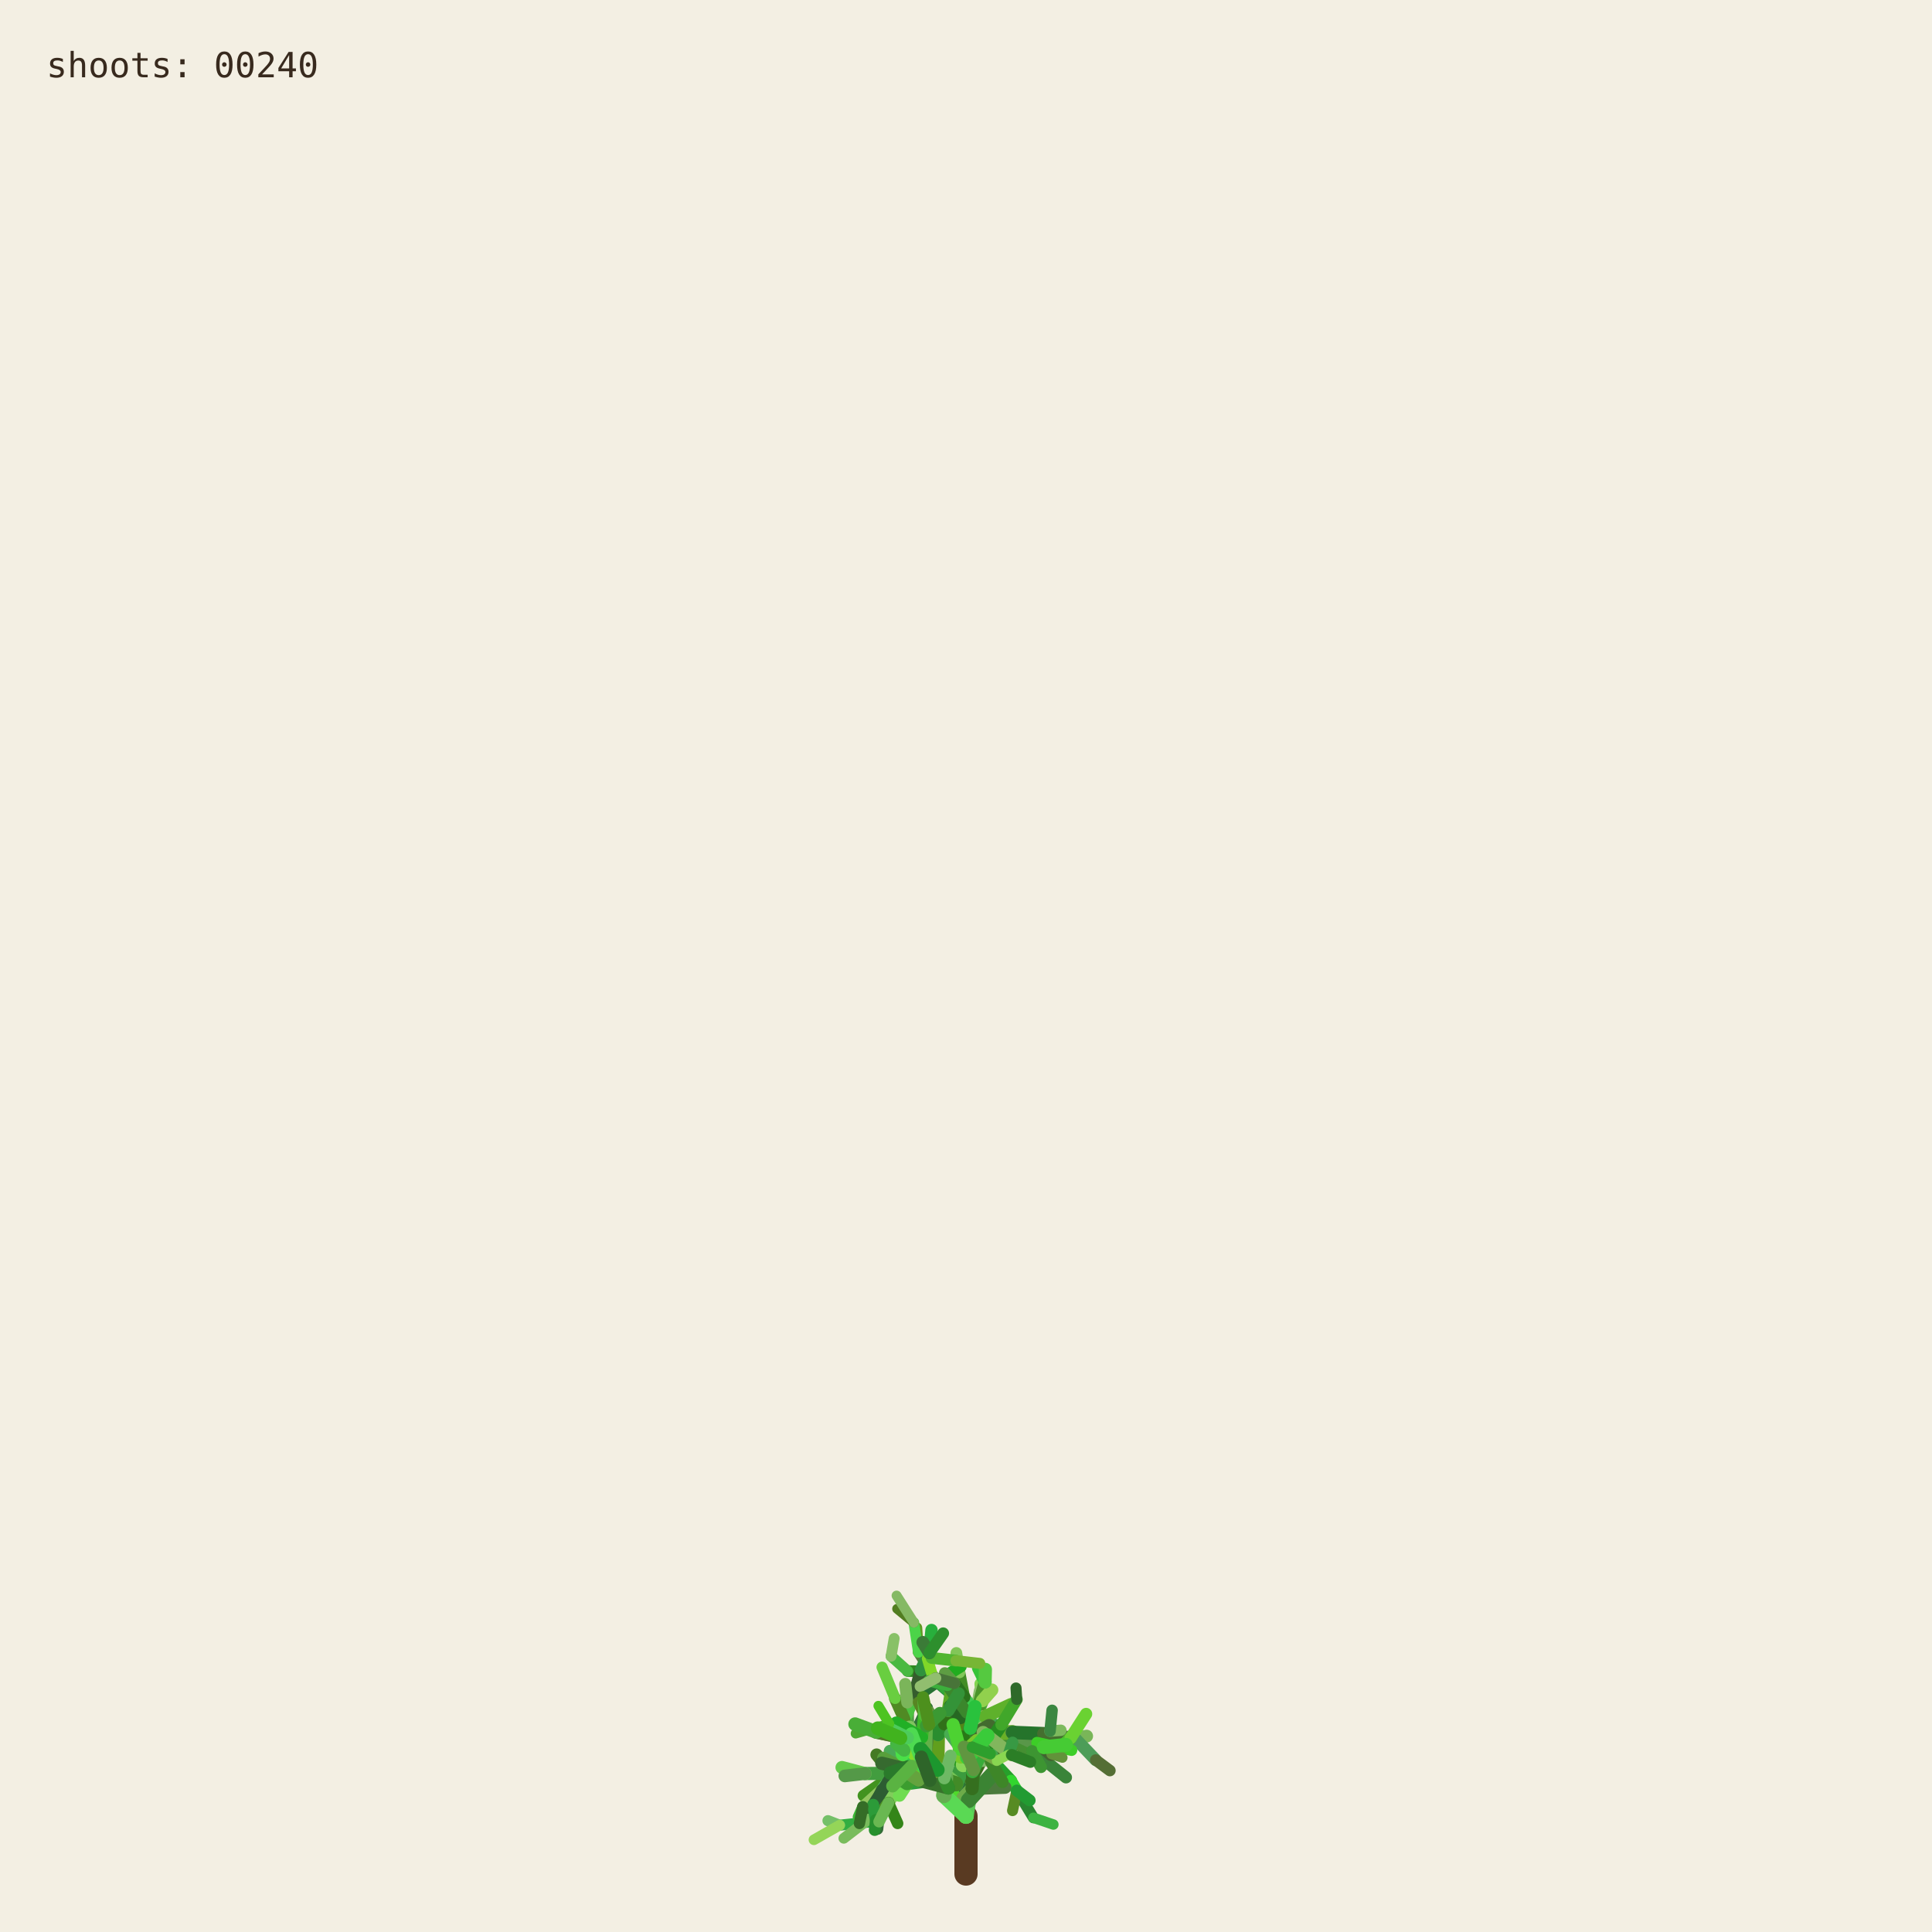
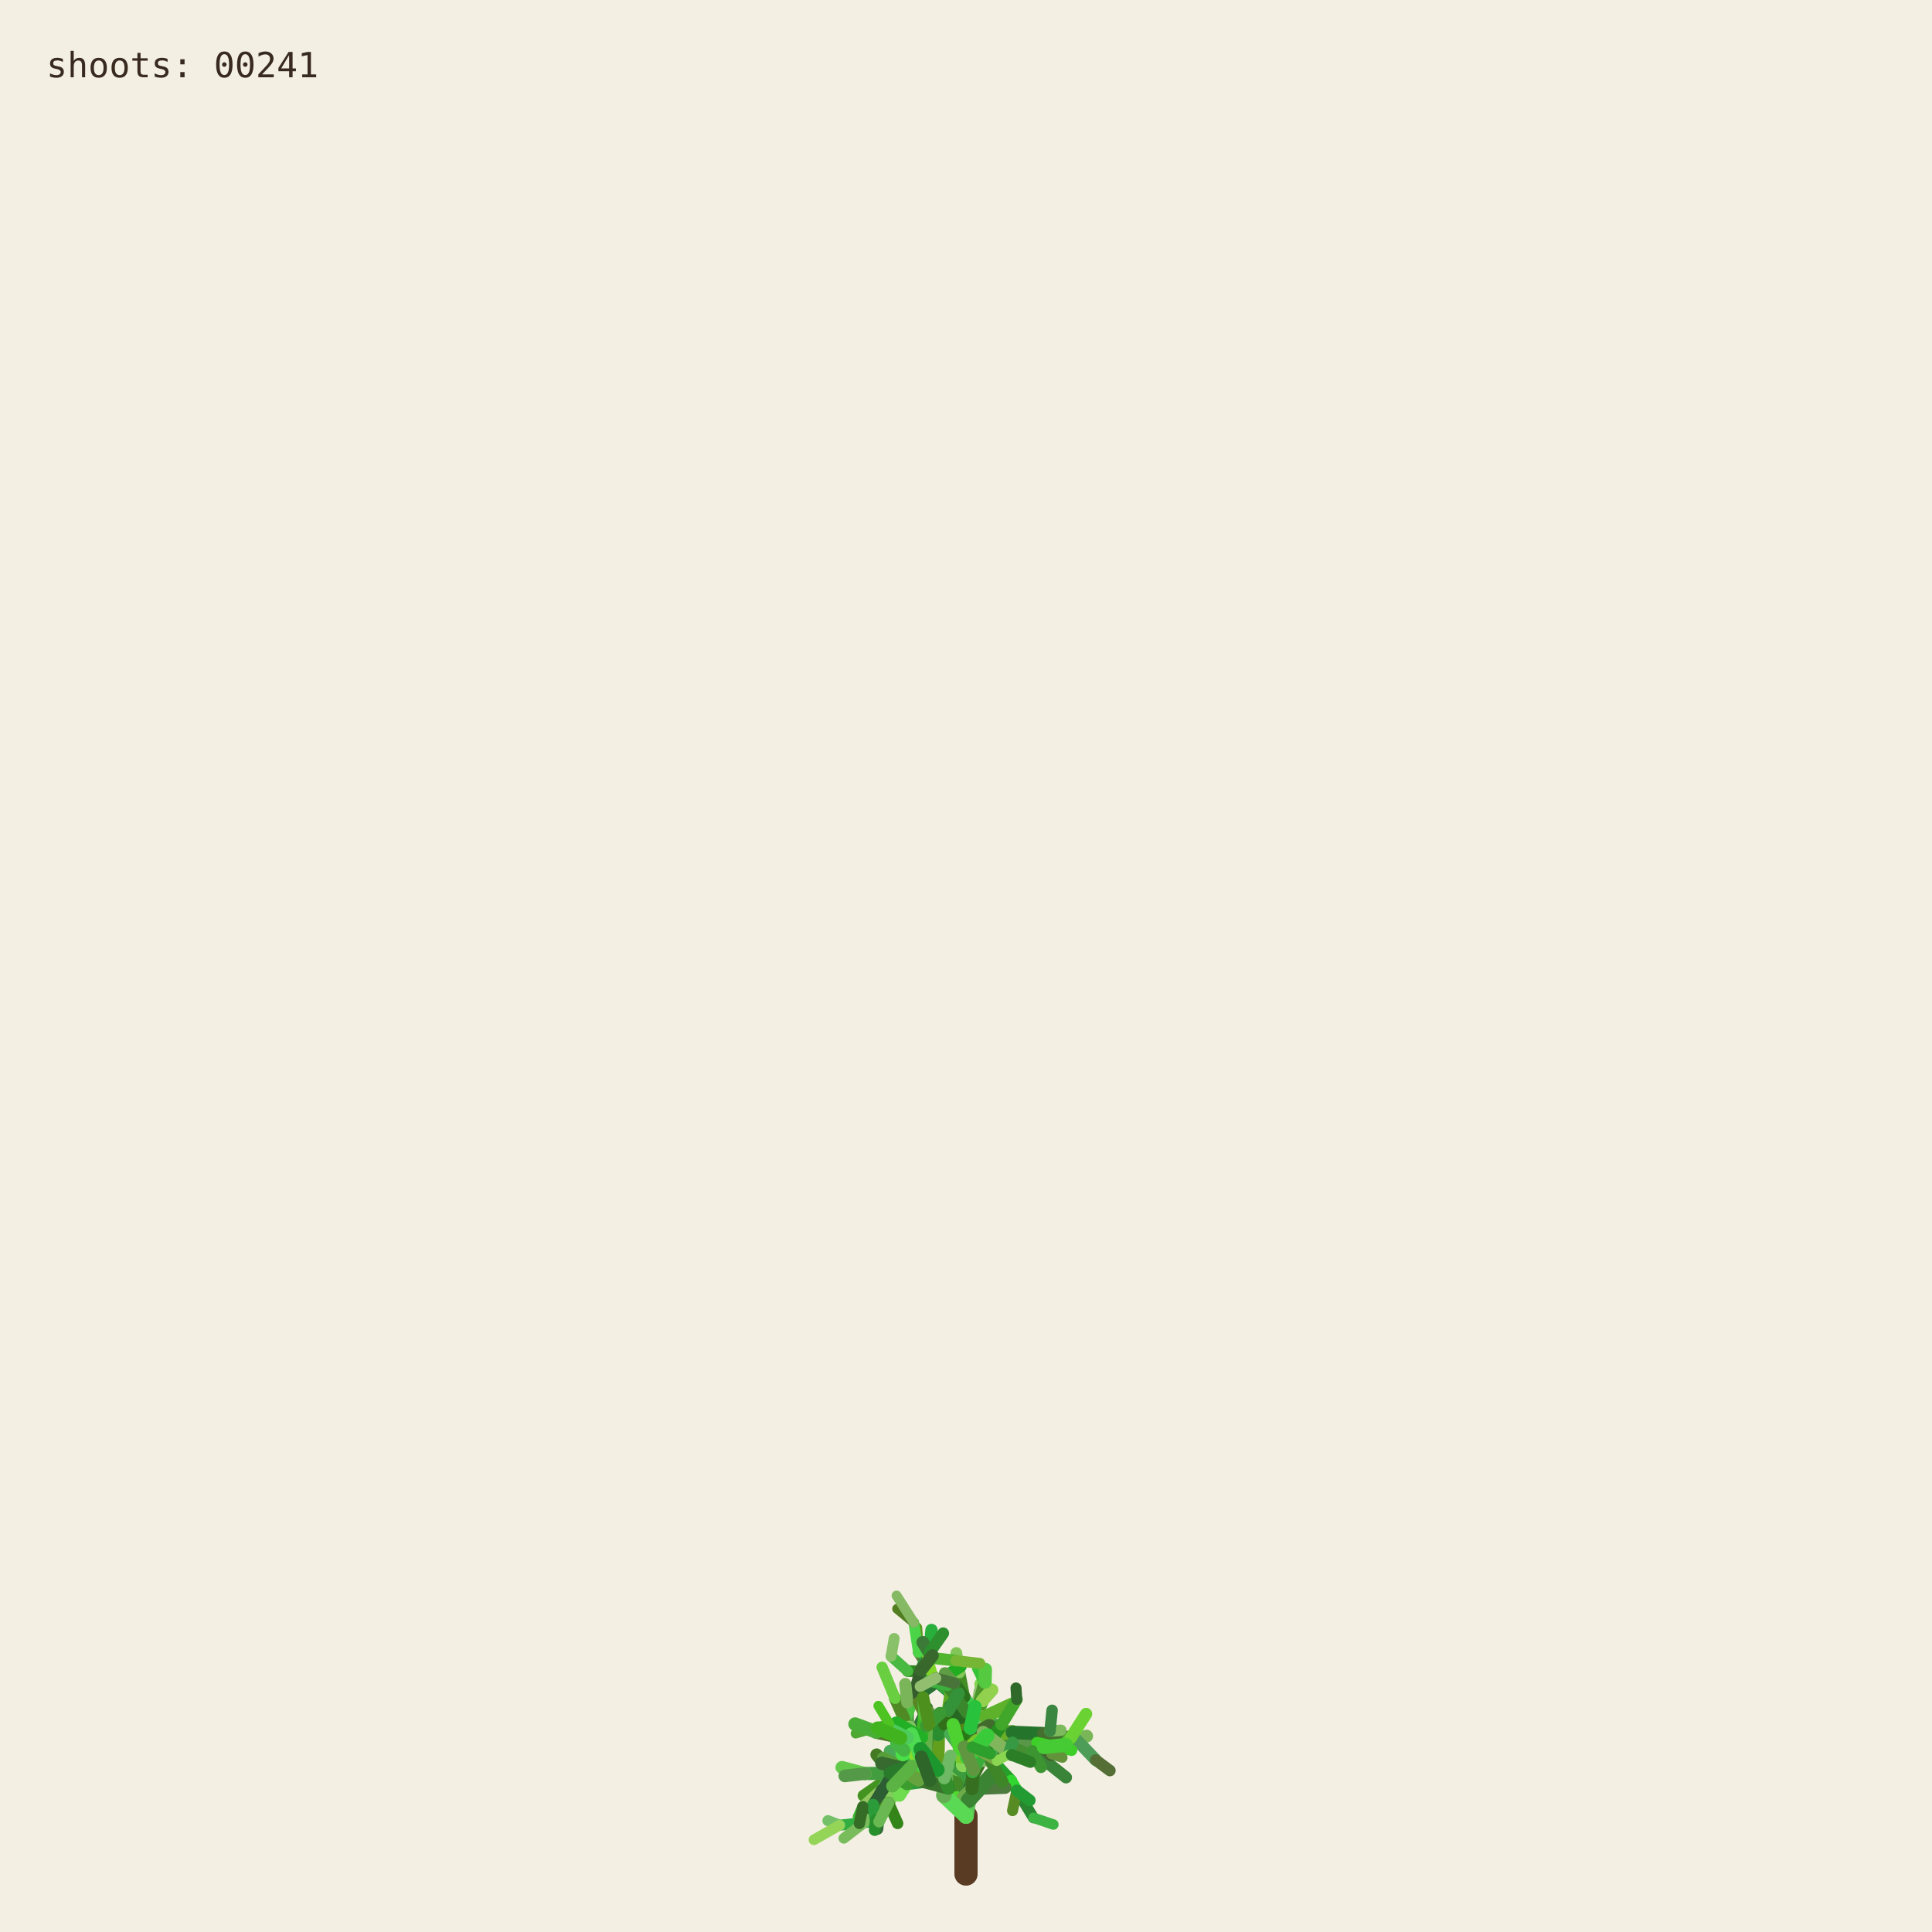
<svg xmlns="http://www.w3.org/2000/svg" viewBox="0 0 1000 1000" role="img" aria-labelledby="title desc">
  <rect width="1000" height="1000" fill="#f3efe3" />
  <g fill="none" stroke-linecap="round">
    <path d="M500 970 L500 940" stroke="#593a22" stroke-width="12" />
    <path d="M500.000 940.000 L494.591 923.254" stroke="hsl(89 50% 51%)" stroke-width="8.067" data-shoot="1" />
    <path d="M500.000 940.000 L498.548 930.480" stroke="hsl(108 42% 32%)" stroke-width="7.603" data-shoot="2" />
    <path d="M494.591 923.254 L485.237 916.016" stroke="hsl(129 39% 53%)" stroke-width="7.427" data-shoot="3" />
    <path d="M498.548 930.480 L502.606 920.794" stroke="hsl(125 41% 32%)" stroke-width="7.235" data-shoot="4" />
    <path d="M502.606 920.794 L496.770 905.343" stroke="hsl(93 34% 43%)" stroke-width="7.253" data-shoot="5" />
    <path d="M494.591 923.254 L497.365 909.040" stroke="hsl(116 35% 60%)" stroke-width="8.012" data-shoot="6" />
    <path d="M485.237 916.016 L485.497 897.710" stroke="hsl(89 69% 37%)" stroke-width="7.213" data-shoot="7" />
    <path d="M496.770 905.343 L501.215 895.004" stroke="hsl(92 66% 60%)" stroke-width="7.141" data-shoot="8" />
    <path d="M497.365 909.040 L506.164 896.866" stroke="hsl(126 59% 38%)" stroke-width="8.073" data-shoot="9" />
    <path d="M501.215 895.004 L510.832 888.548" stroke="hsl(91 35% 42%)" stroke-width="6.879" data-shoot="10" />
    <path d="M485.497 897.710 L493.416 891.622" stroke="hsl(104 36% 49%)" stroke-width="7.124" data-shoot="11" />
    <path d="M500.000 940.000 L490.927 925.443" stroke="hsl(108 70% 51%)" stroke-width="7.399" data-shoot="12" />
    <path d="M485.237 916.016 L479.157 913.325" stroke="hsl(112 69% 34%)" stroke-width="7.149" data-shoot="13" />
    <path d="M490.927 925.443 L481.351 921.527" stroke="hsl(111 58% 32%)" stroke-width="6.945" data-shoot="14" />
    <path d="M498.548 930.480 L503.173 925.799" stroke="hsl(98 40% 48%)" stroke-width="6.990" data-shoot="15" />
    <path d="M496.770 905.343 L505.035 888.845" stroke="hsl(101 68% 48%)" stroke-width="6.979" data-shoot="16" />
    <path d="M493.416 891.622 L508.817 896.643" stroke="hsl(128 70% 39%)" stroke-width="6.561" data-shoot="17" />
    <path d="M479.157 913.325 L469.750 899.500" stroke="hsl(95 57% 50%)" stroke-width="7.139" data-shoot="18" />
    <path d="M505.035 888.845 L508.436 880.301" stroke="hsl(98 53% 41%)" stroke-width="6.832" data-shoot="19" />
    <path d="M501.215 895.004 L501.550 888.479" stroke="hsl(112 68% 42%)" stroke-width="6.773" data-shoot="20" />
    <path d="M485.237 916.016 L479.029 908.697" stroke="hsl(100 57% 53%)" stroke-width="6.945" data-shoot="21" />
    <path d="M502.606 920.794 L496.127 911.207" stroke="hsl(123 62% 40%)" stroke-width="6.865" data-shoot="22" />
    <path d="M496.127 911.207 L497.635 896.782" stroke="hsl(93 65% 34%)" stroke-width="6.505" data-shoot="23" />
    <path d="M494.591 923.254 L500.793 909.571" stroke="hsl(113 71% 34%)" stroke-width="7.895" data-shoot="24" />
    <path d="M485.237 916.016 L479.462 917.793" stroke="hsl(99 66% 28%)" stroke-width="7.154" data-shoot="25" />
    <path d="M485.237 916.016 L473.231 912.147" stroke="hsl(93 38% 42%)" stroke-width="6.997" data-shoot="26" />
    <path d="M485.237 916.016 L473.737 913.680" stroke="hsl(114 35% 58%)" stroke-width="6.828" data-shoot="27" />
    <path d="M497.635 896.782 L497.395 881.015" stroke="hsl(110 56% 51%)" stroke-width="6.336" data-shoot="28" />
    <path d="M469.750 899.500 L453.522 896.436" stroke="hsl(121 37% 46%)" stroke-width="7.140" data-shoot="29" />
    <path d="M481.351 921.527 L469.530 923.105" stroke="hsl(126 55% 40%)" stroke-width="6.995" data-shoot="30" />
    <path d="M505.035 888.845 L499.035 878.436" stroke="hsl(88 42% 31%)" stroke-width="6.545" data-shoot="31" />
    <path d="M502.606 920.794 L507.653 911.330" stroke="hsl(99 57% 28%)" stroke-width="6.856" data-shoot="32" />
    <path d="M481.351 921.527 L478.279 914.724" stroke="hsl(122 35% 29%)" stroke-width="6.742" data-shoot="33" />
    <path d="M508.817 896.643 L522.168 900.369" stroke="hsl(122 67% 50%)" stroke-width="6.210" data-shoot="34" />
    <path d="M479.029 908.697 L477.185 899.261" stroke="hsl(124 64% 35%)" stroke-width="6.693" data-shoot="35" />
    <path d="M494.591 923.254 L498.563 913.442" stroke="hsl(122 45% 42%)" stroke-width="7.987" data-shoot="36" />
    <path d="M473.737 913.680 L467.283 915.265" stroke="hsl(125 60% 37%)" stroke-width="6.814" data-shoot="37" />
    <path d="M481.351 921.527 L469.226 908.135" stroke="hsl(113 69% 37%)" stroke-width="6.660" data-shoot="38" />
    <path d="M473.231 912.147 L461.374 919.424" stroke="hsl(100 70% 60%)" stroke-width="6.453" data-shoot="39" />
    <path d="M497.635 896.782 L500.334 886.420" stroke="hsl(108 47% 53%)" stroke-width="6.302" data-shoot="40" />
    <path d="M467.283 915.265 L455.168 929.331" stroke="hsl(120 40% 35%)" stroke-width="6.786" data-shoot="41" />
    <path d="M508.817 896.643 L512.869 911.725" stroke="hsl(110 63% 40%)" stroke-width="6.518" data-shoot="42" />
    <path d="M496.127 911.207 L497.987 905.795" stroke="hsl(115 70% 35%)" stroke-width="6.363" data-shoot="43" />
    <path d="M507.653 911.330 L512.674 910.357" stroke="hsl(104 36% 57%)" stroke-width="6.747" data-shoot="44" />
    <path d="M479.157 913.325 L470.181 917.185" stroke="hsl(95 64% 53%)" stroke-width="6.833" data-shoot="45" />
    <path d="M469.750 899.500 L469.633 881.151" stroke="hsl(111 38% 45%)" stroke-width="6.815" data-shoot="46" />
    <path d="M479.029 908.697 L480.879 892.655" stroke="hsl(102 44% 35%)" stroke-width="6.467" data-shoot="47" />
    <path d="M500.334 886.420 L507.457 881.593" stroke="hsl(118 47% 56%)" stroke-width="6.197" data-shoot="48" />
    <path d="M461.374 919.424 L446.935 929.431" stroke="hsl(102 65% 35%)" stroke-width="6.069" data-shoot="49" />
    <path d="M508.436 880.301 L507.585 871.602" stroke="hsl(97 61% 57%)" stroke-width="6.448" data-shoot="50" />
    <path d="M512.674 910.357 L523.304 921.702" stroke="hsl(122 61% 39%)" stroke-width="6.341" data-shoot="51" />
    <path d="M500.000 940.000 L501.279 931.882" stroke="hsl(118 51% 56%)" stroke-width="7.998" data-shoot="52" />
    <path d="M499.035 878.436 L496.590 865.625" stroke="hsl(103 58% 35%)" stroke-width="6.115" data-shoot="53" />
    <path d="M485.497 897.710 L488.970 892.287" stroke="hsl(123 54% 36%)" stroke-width="7.087" data-shoot="54" />
    <path d="M496.590 865.625 L495.009 855.557" stroke="hsl(97 49% 56%)" stroke-width="6.061" data-shoot="55" />
    <path d="M469.633 881.151 L484.418 870.623" stroke="hsl(128 48% 30%)" stroke-width="6.659" data-shoot="56" />
    <path d="M485.237 916.016 L477.752 911.974" stroke="hsl(90 58% 50%)" stroke-width="6.898" data-shoot="57" />
    <path d="M498.563 913.442 L502.383 908.863" stroke="hsl(97 61% 59%)" stroke-width="7.688" data-shoot="58" />
    <path d="M479.157 913.325 L464.639 921.037" stroke="hsl(94 69% 32%)" stroke-width="6.531" data-shoot="59" />
    <path d="M478.279 914.724 L471.794 900.929" stroke="hsl(117 71% 29%)" stroke-width="6.231" data-shoot="60" />
    <path d="M522.168 900.369 L536.734 901.964" stroke="hsl(111 46% 60%)" stroke-width="6.038" data-shoot="61" />
    <path d="M471.794 900.929 L465.848 895.170" stroke="hsl(103 40% 56%)" stroke-width="5.768" data-shoot="62" />
    <path d="M469.750 899.500 L468.128 889.982" stroke="hsl(93 64% 30%)" stroke-width="6.667" data-shoot="63" />
    <path d="M477.185 899.261 L475.657 893.582" stroke="hsl(113 52% 40%)" stroke-width="6.319" data-shoot="64" />
    <path d="M479.029 908.697 L474.737 903.891" stroke="hsl(93 52% 43%)" stroke-width="6.709" data-shoot="65" />
    <path d="M523.304 921.702 L526.314 926.781" stroke="hsl(119 67% 51%)" stroke-width="6.166" data-shoot="66" />
    <path d="M505.035 888.845 L507.387 875.338" stroke="hsl(96 40% 59%)" stroke-width="6.739" data-shoot="67" />
    <path d="M522.168 900.369 L537.413 908.545" stroke="hsl(99 61% 27%)" stroke-width="6.155" data-shoot="68" />
    <path d="M497.395 881.015 L483.011 868.683" stroke="hsl(129 53% 36%)" stroke-width="6.314" data-shoot="69" />
    <path d="M522.168 900.369 L534.219 906.339" stroke="hsl(108 48% 38%)" stroke-width="6.199" data-shoot="70" />
    <path d="M493.416 891.622 L507.262 882.093" stroke="hsl(127 63% 43%)" stroke-width="6.826" data-shoot="71" />
    <path d="M502.383 908.863 L508.238 907.761" stroke="hsl(99 66% 30%)" stroke-width="7.032" data-shoot="72" />
    <path d="M508.817 896.643 L514.829 892.790" stroke="hsl(125 40% 46%)" stroke-width="6.585" data-shoot="73" />
    <path d="M468.128 889.982 L473.133 877.764" stroke="hsl(115 52% 51%)" stroke-width="6.671" data-shoot="74" />
    <path d="M465.848 895.170 L460.313 892.280" stroke="hsl(102 70% 44%)" stroke-width="5.549" data-shoot="75" />
    <path d="M468.128 889.982 L463.284 879.089" stroke="hsl(94 59% 34%)" stroke-width="6.302" data-shoot="76" />
    <path d="M461.374 919.424 L456.357 926.300" stroke="hsl(126 42% 53%)" stroke-width="6.125" data-shoot="77" />
    <path d="M483.011 868.683 L476.458 865.059" stroke="hsl(124 68% 42%)" stroke-width="6.199" data-shoot="78" />
    <path d="M455.168 929.331 L454.837 939.862" stroke="hsl(125 68% 35%)" stroke-width="6.316" data-shoot="79" />
    <path d="M534.219 906.339 L550.383 905.736" stroke="hsl(112 63% 35%)" stroke-width="5.969" data-shoot="80" />
    <path d="M470.181 917.185 L459.860 933.116" stroke="hsl(100 53% 58%)" stroke-width="6.224" data-shoot="81" />
    <path d="M497.395 881.015 L484.197 869.260" stroke="hsl(122 53% 43%)" stroke-width="5.862" data-shoot="82" />
    <path d="M536.734 901.964 L543.504 896.023" stroke="hsl(116 68% 27%)" stroke-width="5.871" data-shoot="83" />
    <path d="M476.458 865.059 L469.801 864.922" stroke="hsl(112 62% 33%)" stroke-width="6.006" data-shoot="84" />
    <path d="M506.164 896.866 L524.059 896.699" stroke="hsl(91 64% 42%)" stroke-width="7.575" data-shoot="85" />
    <path d="M485.237 916.016 L472.910 908.590" stroke="hsl(102 57% 31%)" stroke-width="6.875" data-shoot="86" />
    <path d="M469.530 923.105 L465.520 929.278" stroke="hsl(107 67% 59%)" stroke-width="6.616" data-shoot="87" />
    <path d="M505.035 888.845 L509.868 870.612" stroke="hsl(101 57% 37%)" stroke-width="6.791" data-shoot="88" />
    <path d="M493.416 891.622 L509.951 888.485" stroke="hsl(92 44% 58%)" stroke-width="6.812" data-shoot="89" />
    <path d="M503.173 925.799 L520.191 925.155" stroke="hsl(105 34% 36%)" stroke-width="6.682" data-shoot="90" />
    <path d="M474.737 903.891 L466.772 894.583" stroke="hsl(116 48% 51%)" stroke-width="6.158" data-shoot="91" />
    <path d="M484.197 869.260 L475.358 855.233" stroke="hsl(100 34% 37%)" stroke-width="5.647" data-shoot="92" />
    <path d="M505.035 888.845 L500.829 880.951" stroke="hsl(127 58% 52%)" stroke-width="6.474" data-shoot="93" />
    <path d="M479.157 913.325 L471.905 914.367" stroke="hsl(125 48% 52%)" stroke-width="6.716" data-shoot="94" />
    <path d="M501.279 931.882 L513.403 918.671" stroke="hsl(114 44% 36%)" stroke-width="7.978" data-shoot="95" />
    <path d="M524.059 896.699 L540.269 904.338" stroke="hsl(108 35% 44%)" stroke-width="7.297" data-shoot="96" />
    <path d="M524.059 896.699 L540.170 897.356" stroke="hsl(125 52% 30%)" stroke-width="6.964" data-shoot="97" />
    <path d="M497.635 896.782 L497.191 889.399" stroke="hsl(88 69% 31%)" stroke-width="6.119" data-shoot="98" />
    <path d="M508.436 880.301 L513.376 874.721" stroke="hsl(89 59% 56%)" stroke-width="6.732" data-shoot="99" />
    <path d="M469.530 923.105 L461.520 917.825" stroke="hsl(113 54% 40%)" stroke-width="7.033" data-shoot="100" />
    <path d="M473.133 877.764 L476.780 864.372" stroke="hsl(110 34% 27%)" stroke-width="6.596" data-shoot="101" />
    <path d="M471.794 900.929 L479.914 884.001" stroke="hsl(126 41% 32%)" stroke-width="6.024" data-shoot="102" />
    <path d="M512.674 910.357 L522.333 907.203" stroke="hsl(103 64% 43%)" stroke-width="6.219" data-shoot="103" />
    <path d="M509.868 870.612 L506.361 863.395" stroke="hsl(120 56% 49%)" stroke-width="6.521" data-shoot="104" />
    <path d="M540.170 897.356 L556.575 899.863" stroke="hsl(100 40% 31%)" stroke-width="6.676" data-shoot="105" />
    <path d="M459.860 933.116 L464.616 943.790" stroke="hsl(105 68% 31%)" stroke-width="5.925" data-shoot="106" />
    <path d="M461.520 917.825 L453.738 908.211" stroke="hsl(98 54% 31%)" stroke-width="6.452" data-shoot="107" />
    <path d="M509.951 888.485 L523.296 882.278" stroke="hsl(97 61% 43%)" stroke-width="6.765" data-shoot="108" />
    <path d="M479.029 908.697 L460.671 906.383" stroke="hsl(128 39% 48%)" stroke-width="6.494" data-shoot="109" />
    <path d="M469.633 881.151 L468.563 871.658" stroke="hsl(98 38% 53%)" stroke-width="6.301" data-shoot="110" />
    <path d="M456.357 926.300 L446.582 935.154" stroke="hsl(90 47% 57%)" stroke-width="5.838" data-shoot="111" />
    <path d="M488.970 892.287 L490.829 885.358" stroke="hsl(104 63% 27%)" stroke-width="6.888" data-shoot="112" />
    <path d="M499.035 878.436 L493.946 871.238" stroke="hsl(110 61% 28%)" stroke-width="6.405" data-shoot="113" />
    <path d="M503.173 925.799 L503.949 916.037" stroke="hsl(108 61% 30%)" stroke-width="6.764" data-shoot="114" />
    <path d="M484.418 870.623 L497.330 862.535" stroke="hsl(119 70% 40%)" stroke-width="6.117" data-shoot="115" />
    <path d="M476.780 864.372 L482.198 858.124" stroke="hsl(97 71% 34%)" stroke-width="6.331" data-shoot="116" />
    <path d="M459.860 933.116 L450.375 943.022" stroke="hsl(119 67% 40%)" stroke-width="6.054" data-shoot="117" />
    <path d="M537.413 908.545 L551.771 920.000" stroke="hsl(119 40% 37%)" stroke-width="6.202" data-shoot="118" />
    <path d="M476.780 864.372 L481.041 855.578" stroke="hsl(128 51% 38%)" stroke-width="6.621" data-shoot="119" />
    <path d="M475.358 855.233 L474.548 842.544" stroke="hsl(89 65% 36%)" stroke-width="5.593" data-shoot="120" />
    <path d="M479.029 908.697 L479.467 893.313" stroke="hsl(105 42% 49%)" stroke-width="6.799" data-shoot="121" />
    <path d="M494.591 923.254 L484.466 914.996" stroke="hsl(104 48% 55%)" stroke-width="7.531" data-shoot="122" />
    <path d="M503.173 925.799 L503.396 917.056" stroke="hsl(104 56% 28%)" stroke-width="6.644" data-shoot="123" />
    <path d="M493.946 871.238 L489.038 865.959" stroke="hsl(102 40% 44%)" stroke-width="6.042" data-shoot="124" />
    <path d="M467.283 915.265 L457.242 909.920" stroke="hsl(103 45% 43%)" stroke-width="6.457" data-shoot="125" />
    <path d="M471.794 900.929 L454.133 896.956" stroke="hsl(89 50% 31%)" stroke-width="6.180" data-shoot="126" />
    <path d="M454.837 939.862 L454.096 946.606" stroke="hsl(125 36% 31%)" stroke-width="6.220" data-shoot="127" />
    <path d="M481.041 855.578 L482.155 843.709" stroke="hsl(129 63% 42%)" stroke-width="6.417" data-shoot="128" />
    <path d="M490.829 885.358 L492.861 872.817" stroke="hsl(95 65% 40%)" stroke-width="6.754" data-shoot="129" />
    <path d="M478.279 914.724 L465.635 903.587" stroke="hsl(96 66% 52%)" stroke-width="6.672" data-shoot="130" />
    <path d="M450.375 943.022 L434.576 944.722" stroke="hsl(127 55% 44%)" stroke-width="5.725" data-shoot="131" />
    <path d="M459.860 933.116 L451.962 941.801" stroke="hsl(127 54% 57%)" stroke-width="5.888" data-shoot="132" />
    <path d="M526.314 926.781 L534.894 940.878" stroke="hsl(125 53% 34%)" stroke-width="5.720" data-shoot="133" />
    <path d="M456.357 926.300 L449.709 941.533" stroke="hsl(112 47% 29%)" stroke-width="5.948" data-shoot="134" />
    <path d="M556.575 899.863 L562.434 898.624" stroke="hsl(99 39% 53%)" stroke-width="6.651" data-shoot="135" />
    <path d="M556.575 899.863 L567.158 910.979" stroke="hsl(128 34% 46%)" stroke-width="6.350" data-shoot="136" />
    <path d="M461.520 917.825 L447.767 917.982" stroke="hsl(118 43% 43%)" stroke-width="6.808" data-shoot="137" />
    <path d="M502.383 908.863 L502.275 894.506" stroke="hsl(114 52% 34%)" stroke-width="7.514" data-shoot="138" />
    <path d="M484.466 914.996 L469.919 914.610" stroke="hsl(90 45% 56%)" stroke-width="7.261" data-shoot="139" />
    <path d="M506.164 896.866 L511.996 893.538" stroke="hsl(100 40% 30%)" stroke-width="7.562" data-shoot="140" />
    <path d="M508.238 907.761 L516.195 908.520" stroke="hsl(102 44% 31%)" stroke-width="6.802" data-shoot="141" />
    <path d="M536.734 901.964 L544.250 907.905" stroke="hsl(91 54% 33%)" stroke-width="5.663" data-shoot="142" />
    <path d="M479.157 913.325 L471.950 914.117" stroke="hsl(102 39% 34%)" stroke-width="6.550" data-shoot="143" />
    <path d="M494.591 923.254 L482.152 919.513" stroke="hsl(104 56% 35%)" stroke-width="7.930" data-shoot="144" />
    <path d="M508.817 896.643 L515.085 912.072" stroke="hsl(125 43% 46%)" stroke-width="6.163" data-shoot="145" />
    <path d="M482.152 919.513 L467.316 907.872" stroke="hsl(97 66% 48%)" stroke-width="7.452" data-shoot="146" />
    <path d="M480.879 892.655 L475.418 881.125" stroke="hsl(88 59% 33%)" stroke-width="5.933" data-shoot="147" />
    <path d="M540.269 904.338 L549.716 904.178" stroke="hsl(92 48% 60%)" stroke-width="6.883" data-shoot="148" />
    <path d="M467.316 907.872 L467.480 902.032" stroke="hsl(120 56% 54%)" stroke-width="7.156" data-shoot="149" />
    <path d="M483.011 868.683 L480.032 858.496" stroke="hsl(90 69% 50%)" stroke-width="5.778" data-shoot="150" />
    <path d="M497.191 889.399 L491.630 882.997" stroke="hsl(116 51% 27%)" stroke-width="6.106" data-shoot="151" />
    <path d="M482.152 919.513 L478.791 913.069" stroke="hsl(91 53% 41%)" stroke-width="7.533" data-shoot="152" />
    <path d="M543.504 896.023 L549.105 895.596" stroke="hsl(100 40% 55%)" stroke-width="5.914" data-shoot="153" />
    <path d="M467.283 915.265 L456.437 912.665" stroke="hsl(113 38% 30%)" stroke-width="6.866" data-shoot="154" />
    <path d="M567.158 910.979 L574.486 916.440" stroke="hsl(88 35% 32%)" stroke-width="5.955" data-shoot="155" />
    <path d="M512.869 911.725 L518.866 922.323" stroke="hsl(106 54% 34%)" stroke-width="6.353" data-shoot="156" />
    <path d="M500.334 886.420 L490.418 872.350" stroke="hsl(110 51% 35%)" stroke-width="6.150" data-shoot="157" />
    <path d="M500.793 909.571 L498.095 899.473" stroke="hsl(109 69% 28%)" stroke-width="7.556" data-shoot="158" />
    <path d="M449.709 941.533 L436.765 951.498" stroke="hsl(102 42% 55%)" stroke-width="5.534" data-shoot="159" />
    <path d="M508.238 907.761 L518.302 892.720" stroke="hsl(117 63% 34%)" stroke-width="6.708" data-shoot="160" />
    <path d="M475.358 855.233 L472.993 839.858" stroke="hsl(119 62% 56%)" stroke-width="5.562" data-shoot="161" />
    <path d="M502.275 894.506 L504.670 883.372" stroke="hsl(128 65% 46%)" stroke-width="6.876" data-shoot="162" />
    <path d="M540.269 904.338 L544.102 907.850" stroke="hsl(99 35% 29%)" stroke-width="7.336" data-shoot="163" />
    <path d="M536.734 901.964 L554.643 905.916" stroke="hsl(112 68% 48%)" stroke-width="5.906" data-shoot="164" />
    <path d="M497.365 909.040 L505.842 901.224" stroke="hsl(91 65% 48%)" stroke-width="7.533" data-shoot="165" />
    <path d="M478.279 914.724 L467.960 905.929" stroke="hsl(128 59% 50%)" stroke-width="6.781" data-shoot="166" />
    <path d="M461.374 919.424 L451.958 934.122" stroke="hsl(127 35% 27%)" stroke-width="6.092" data-shoot="167" />
    <path d="M463.284 879.089 L456.576 862.947" stroke="hsl(103 59% 53%)" stroke-width="5.809" data-shoot="168" />
    <path d="M500.000 940.000 L488.580 929.317" stroke="hsl(117 64% 59%)" stroke-width="8.005" data-shoot="169" />
    <path d="M447.767 917.982 L435.801 914.831" stroke="hsl(108 55% 54%)" stroke-width="6.726" data-shoot="170" />
    <path d="M477.752 911.974 L468.826 903.841" stroke="hsl(89 70% 51%)" stroke-width="6.964" data-shoot="171" />
    <path d="M469.919 914.610 L460.892 917.724" stroke="hsl(121 49% 32%)" stroke-width="7.015" data-shoot="172" />
    <path d="M503.396 917.056 L509.013 905.051" stroke="hsl(120 50% 45%)" stroke-width="6.671" data-shoot="173" />
    <path d="M549.716 904.178 L554.177 899.548" stroke="hsl(106 62% 45%)" stroke-width="6.645" data-shoot="174" />
    <path d="M460.313 892.280 L442.892 897.267" stroke="hsl(106 54% 43%)" stroke-width="5.141" data-shoot="175" />
    <path d="M490.418 872.350 L480.658 869.975" stroke="hsl(120 49% 46%)" stroke-width="5.821" data-shoot="176" />
    <path d="M479.467 893.313 L480.721 885.946" stroke="hsl(94 40% 41%)" stroke-width="6.222" data-shoot="177" />
    <path d="M488.580 929.317 L489.421 919.838" stroke="hsl(107 36% 50%)" stroke-width="7.943" data-shoot="178" />
    <path d="M526.314 926.781 L524.087 937.173" stroke="hsl(90 60% 34%)" stroke-width="5.700" data-shoot="179" />
    <path d="M490.927 925.443 L475.469 921.381" stroke="hsl(110 44% 31%)" stroke-width="6.893" data-shoot="180" />
    <path d="M518.302 892.720 L526.275 879.623" stroke="hsl(109 60% 41%)" stroke-width="6.159" data-shoot="181" />
    <path d="M469.750 899.500 L470.711 894.119" stroke="hsl(100 45% 57%)" stroke-width="7.025" data-shoot="182" />
    <path d="M534.219 906.339 L538.815 914.656" stroke="hsl(113 50% 39%)" stroke-width="6.149" data-shoot="183" />
    <path d="M472.993 839.858 L464.334 832.716" stroke="hsl(88 58% 31%)" stroke-width="5.062" data-shoot="184" />
    <path d="M469.801 864.922 L461.240 857.253" stroke="hsl(116 48% 49%)" stroke-width="5.656" data-shoot="185" />
    <path d="M461.240 857.253 L462.820 848.066" stroke="hsl(98 42% 58%)" stroke-width="5.640" data-shoot="186" />
    <path d="M490.829 885.358 L496.165 876.536" stroke="hsl(123 48% 39%)" stroke-width="6.482" data-shoot="187" />
    <path d="M508.817 896.643 L523.679 908.324" stroke="hsl(95 38% 54%)" stroke-width="6.611" data-shoot="188" />
    <path d="M500.793 909.571 L510.860 898.419" stroke="hsl(120 58% 51%)" stroke-width="7.770" data-shoot="189" />
    <path d="M459.860 933.116 L453.365 941.926" stroke="hsl(97 61% 35%)" stroke-width="6.281" data-shoot="190" />
    <path d="M509.868 870.612 L510.029 864.082" stroke="hsl(111 56% 52%)" stroke-width="6.833" data-shoot="191" />
    <path d="M453.522 896.436 L442.603 892.401" stroke="hsl(111 52% 45%)" stroke-width="7.032" data-shoot="192" />
    <path d="M543.504 896.023 L544.565 885.256" stroke="hsl(125 39% 38%)" stroke-width="5.927" data-shoot="193" />
    <path d="M482.198 858.124 L494.767 859.537" stroke="hsl(105 58% 45%)" stroke-width="6.146" data-shoot="194" />
    <path d="M497.987 905.795 L491.843 897.531" stroke="hsl(125 41% 48%)" stroke-width="6.386" data-shoot="195" />
    <path d="M493.946 871.238 L484.320 868.578" stroke="hsl(105 34% 34%)" stroke-width="5.939" data-shoot="196" />
    <path d="M477.185 899.261 L478.390 887.971" stroke="hsl(112 65% 44%)" stroke-width="6.377" data-shoot="197" />
    <path d="M434.576 944.722 L428.556 942.373" stroke="hsl(112 41% 58%)" stroke-width="5.738" data-shoot="198" />
    <path d="M497.987 905.795 L503.196 904.331" stroke="hsl(89 46% 31%)" stroke-width="5.847" data-shoot="199" />
    <path d="M467.316 907.872 L466.023 899.585" stroke="hsl(119 71% 58%)" stroke-width="7.258" data-shoot="200" />
    <path d="M526.314 926.781 L532.954 931.860" stroke="hsl(128 64% 37%)" stroke-width="6.148" data-shoot="201" />
    <path d="M467.960 905.929 L464.039 902.533" stroke="hsl(119 46% 49%)" stroke-width="6.612" data-shoot="202" />
    <path d="M477.185 899.261 L463.879 891.609" stroke="hsl(122 68% 41%)" stroke-width="6.319" data-shoot="203" />
    <path d="M475.469 921.381 L469.599 917.437" stroke="hsl(97 45% 44%)" stroke-width="6.783" data-shoot="204" />
    <path d="M478.279 914.724 L471.801 897.415" stroke="hsl(121 65% 58%)" stroke-width="6.714" data-shoot="205" />
    <path d="M554.177 899.548 L562.169 887.143" stroke="hsl(99 64% 51%)" stroke-width="6.341" data-shoot="206" />
    <path d="M526.275 879.623 L525.887 873.699" stroke="hsl(115 43% 29%)" stroke-width="5.721" data-shoot="207" />
    <path d="M481.041 855.578 L477.626 850.058" stroke="hsl(117 38% 35%)" stroke-width="6.581" data-shoot="208" />
    <path d="M496.770 905.343 L493.304 892.691" stroke="hsl(110 64% 51%)" stroke-width="6.797" data-shoot="209" />
    <path d="M469.750 899.500 L458.957 894.086" stroke="hsl(127 55% 55%)" stroke-width="6.620" data-shoot="210" />
    <path d="M490.927 925.443 L488.767 920.422" stroke="hsl(115 54% 36%)" stroke-width="6.870" data-shoot="211" />
    <path d="M481.041 855.578 L488.186 845.391" stroke="hsl(120 52% 37%)" stroke-width="6.098" data-shoot="212" />
    <path d="M451.958 934.122 L453.040 940.528" stroke="hsl(127 56% 39%)" stroke-width="6.131" data-shoot="213" />
    <path d="M460.313 892.280 L454.656 882.922" stroke="hsl(104 71% 45%)" stroke-width="5.122" data-shoot="214" />
    <path d="M471.950 914.117 L461.960 924.503" stroke="hsl(107 46% 48%)" stroke-width="6.541" data-shoot="215" />
    <path d="M446.582 935.154 L444.222 940.468" stroke="hsl(117 55% 46%)" stroke-width="5.688" data-shoot="216" />
    <path d="M488.767 920.422 L492.003 908.765" stroke="hsl(114 38% 56%)" stroke-width="6.278" data-shoot="217" />
    <path d="M484.320 868.578 L476.319 872.885" stroke="hsl(94 38% 59%)" stroke-width="5.787" data-shoot="218" />
    <path d="M446.582 935.154 L444.839 943.820" stroke="hsl(108 47% 29%)" stroke-width="5.857" data-shoot="219" />
    <path d="M478.390 887.971 L477.758 878.744" stroke="hsl(107 53% 47%)" stroke-width="6.025" data-shoot="220" />
    <path d="M479.467 893.313 L486.497 886.860" stroke="hsl(115 50% 40%)" stroke-width="6.726" data-shoot="221" />
    <path d="M453.365 941.926 L452.737 947.232" stroke="hsl(123 57% 36%)" stroke-width="6.073" data-shoot="222" />
    <path d="M534.894 940.878 L545.223 944.367" stroke="hsl(122 49% 47%)" stroke-width="5.409" data-shoot="223" />
    <path d="M503.196 904.331 L515.896 911.448" stroke="hsl(89 43% 46%)" stroke-width="5.358" data-shoot="224" />
    <path d="M485.237 916.016 L476.520 905.335" stroke="hsl(129 69% 35%)" stroke-width="7.385" data-shoot="225" />
    <path d="M544.250 907.905 L549.888 909.742" stroke="hsl(93 43% 40%)" stroke-width="5.355" data-shoot="226" />
    <path d="M472.993 839.858 L464.068 825.878" stroke="hsl(97 38% 56%)" stroke-width="5.144" data-shoot="227" />
    <path d="M434.576 944.722 L421.301 952.270" stroke="hsl(91 60% 59%)" stroke-width="5.495" data-shoot="228" />
    <path d="M494.767 859.537 L507.151 860.969" stroke="hsl(89 55% 46%)" stroke-width="5.687" data-shoot="229" />
    <path d="M503.949 916.037 L499.042 904.226" stroke="hsl(98 40% 42%)" stroke-width="6.625" data-shoot="230" />
    <path d="M540.269 904.338 L551.739 903.138" stroke="hsl(113 59% 50%)" stroke-width="7.215" data-shoot="231" />
    <path d="M447.767 917.982 L437.293 919.201" stroke="hsl(111 36% 44%)" stroke-width="6.566" data-shoot="232" />
    <path d="M522.333 907.203 L524.104 901.882" stroke="hsl(127 46% 41%)" stroke-width="5.986" data-shoot="233" />
    <path d="M466.023 899.585 L454.343 894.568" stroke="hsl(106 71% 41%)" stroke-width="7.143" data-shoot="234" />
    <path d="M459.860 933.116 L455.001 942.905" stroke="hsl(106 42% 52%)" stroke-width="5.952" data-shoot="235" />
    <path d="M480.879 892.655 L477.773 878.511" stroke="hsl(95 66% 34%)" stroke-width="6.336" data-shoot="236" />
    <path d="M515.896 911.448 L522.014 908.183" stroke="hsl(95 62% 58%)" stroke-width="5.037" data-shoot="237" />
    <path d="M481.351 921.527 L476.872 909.429" stroke="hsl(115 42% 28%)" stroke-width="6.739" data-shoot="238" />
    <path d="M503.196 904.331 L512.636 907.835" stroke="hsl(120 56% 40%)" stroke-width="5.656" data-shoot="239" />
    <path d="M523.679 908.324 L533.273 912.012" stroke="hsl(116 54% 32%)" stroke-width="6.078" data-shoot="240" />
+     <path d="M476.780 864.372 L482.640 856.940" stroke="hsl(107 40% 29%)" stroke-width="6.577" data-shoot="241" />
  </g>
-   <text x="24" y="40" font-family="monospace" font-size="18" fill="#382a1e">shoots: 00240</text>
+   <text x="24" y="40" font-family="monospace" font-size="18" fill="#382a1e">shoots: 00241</text>
</svg>
